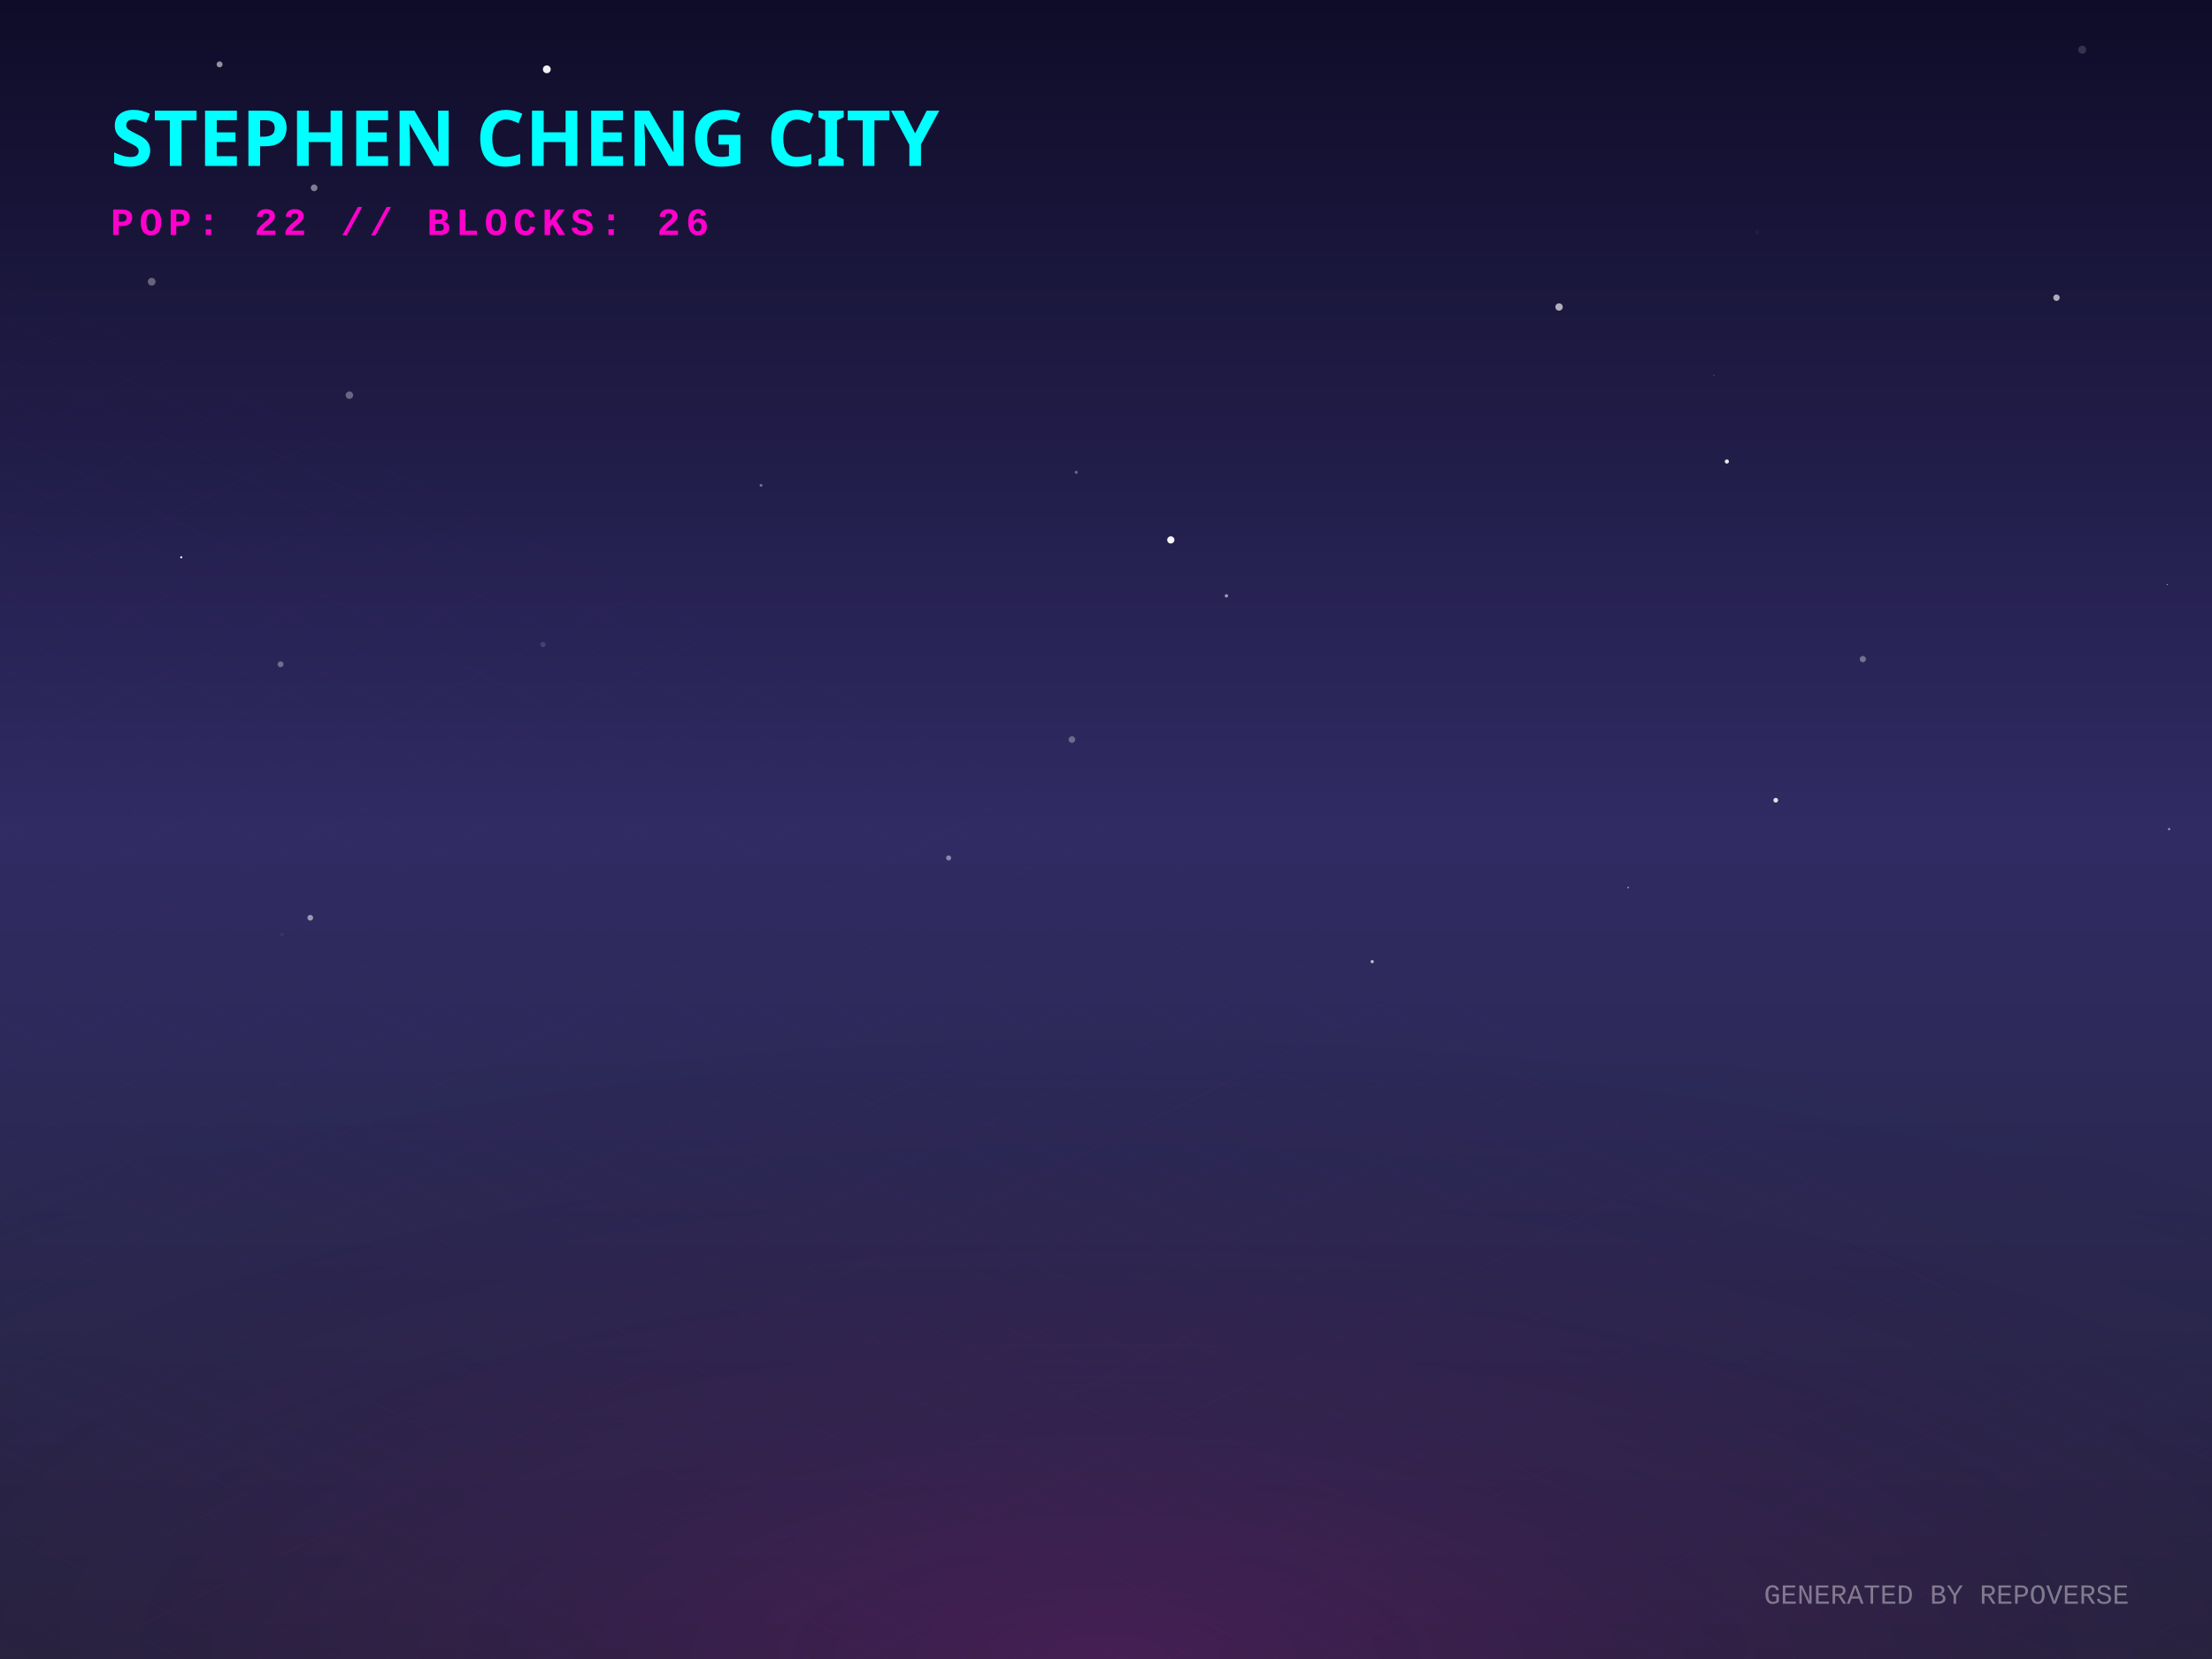
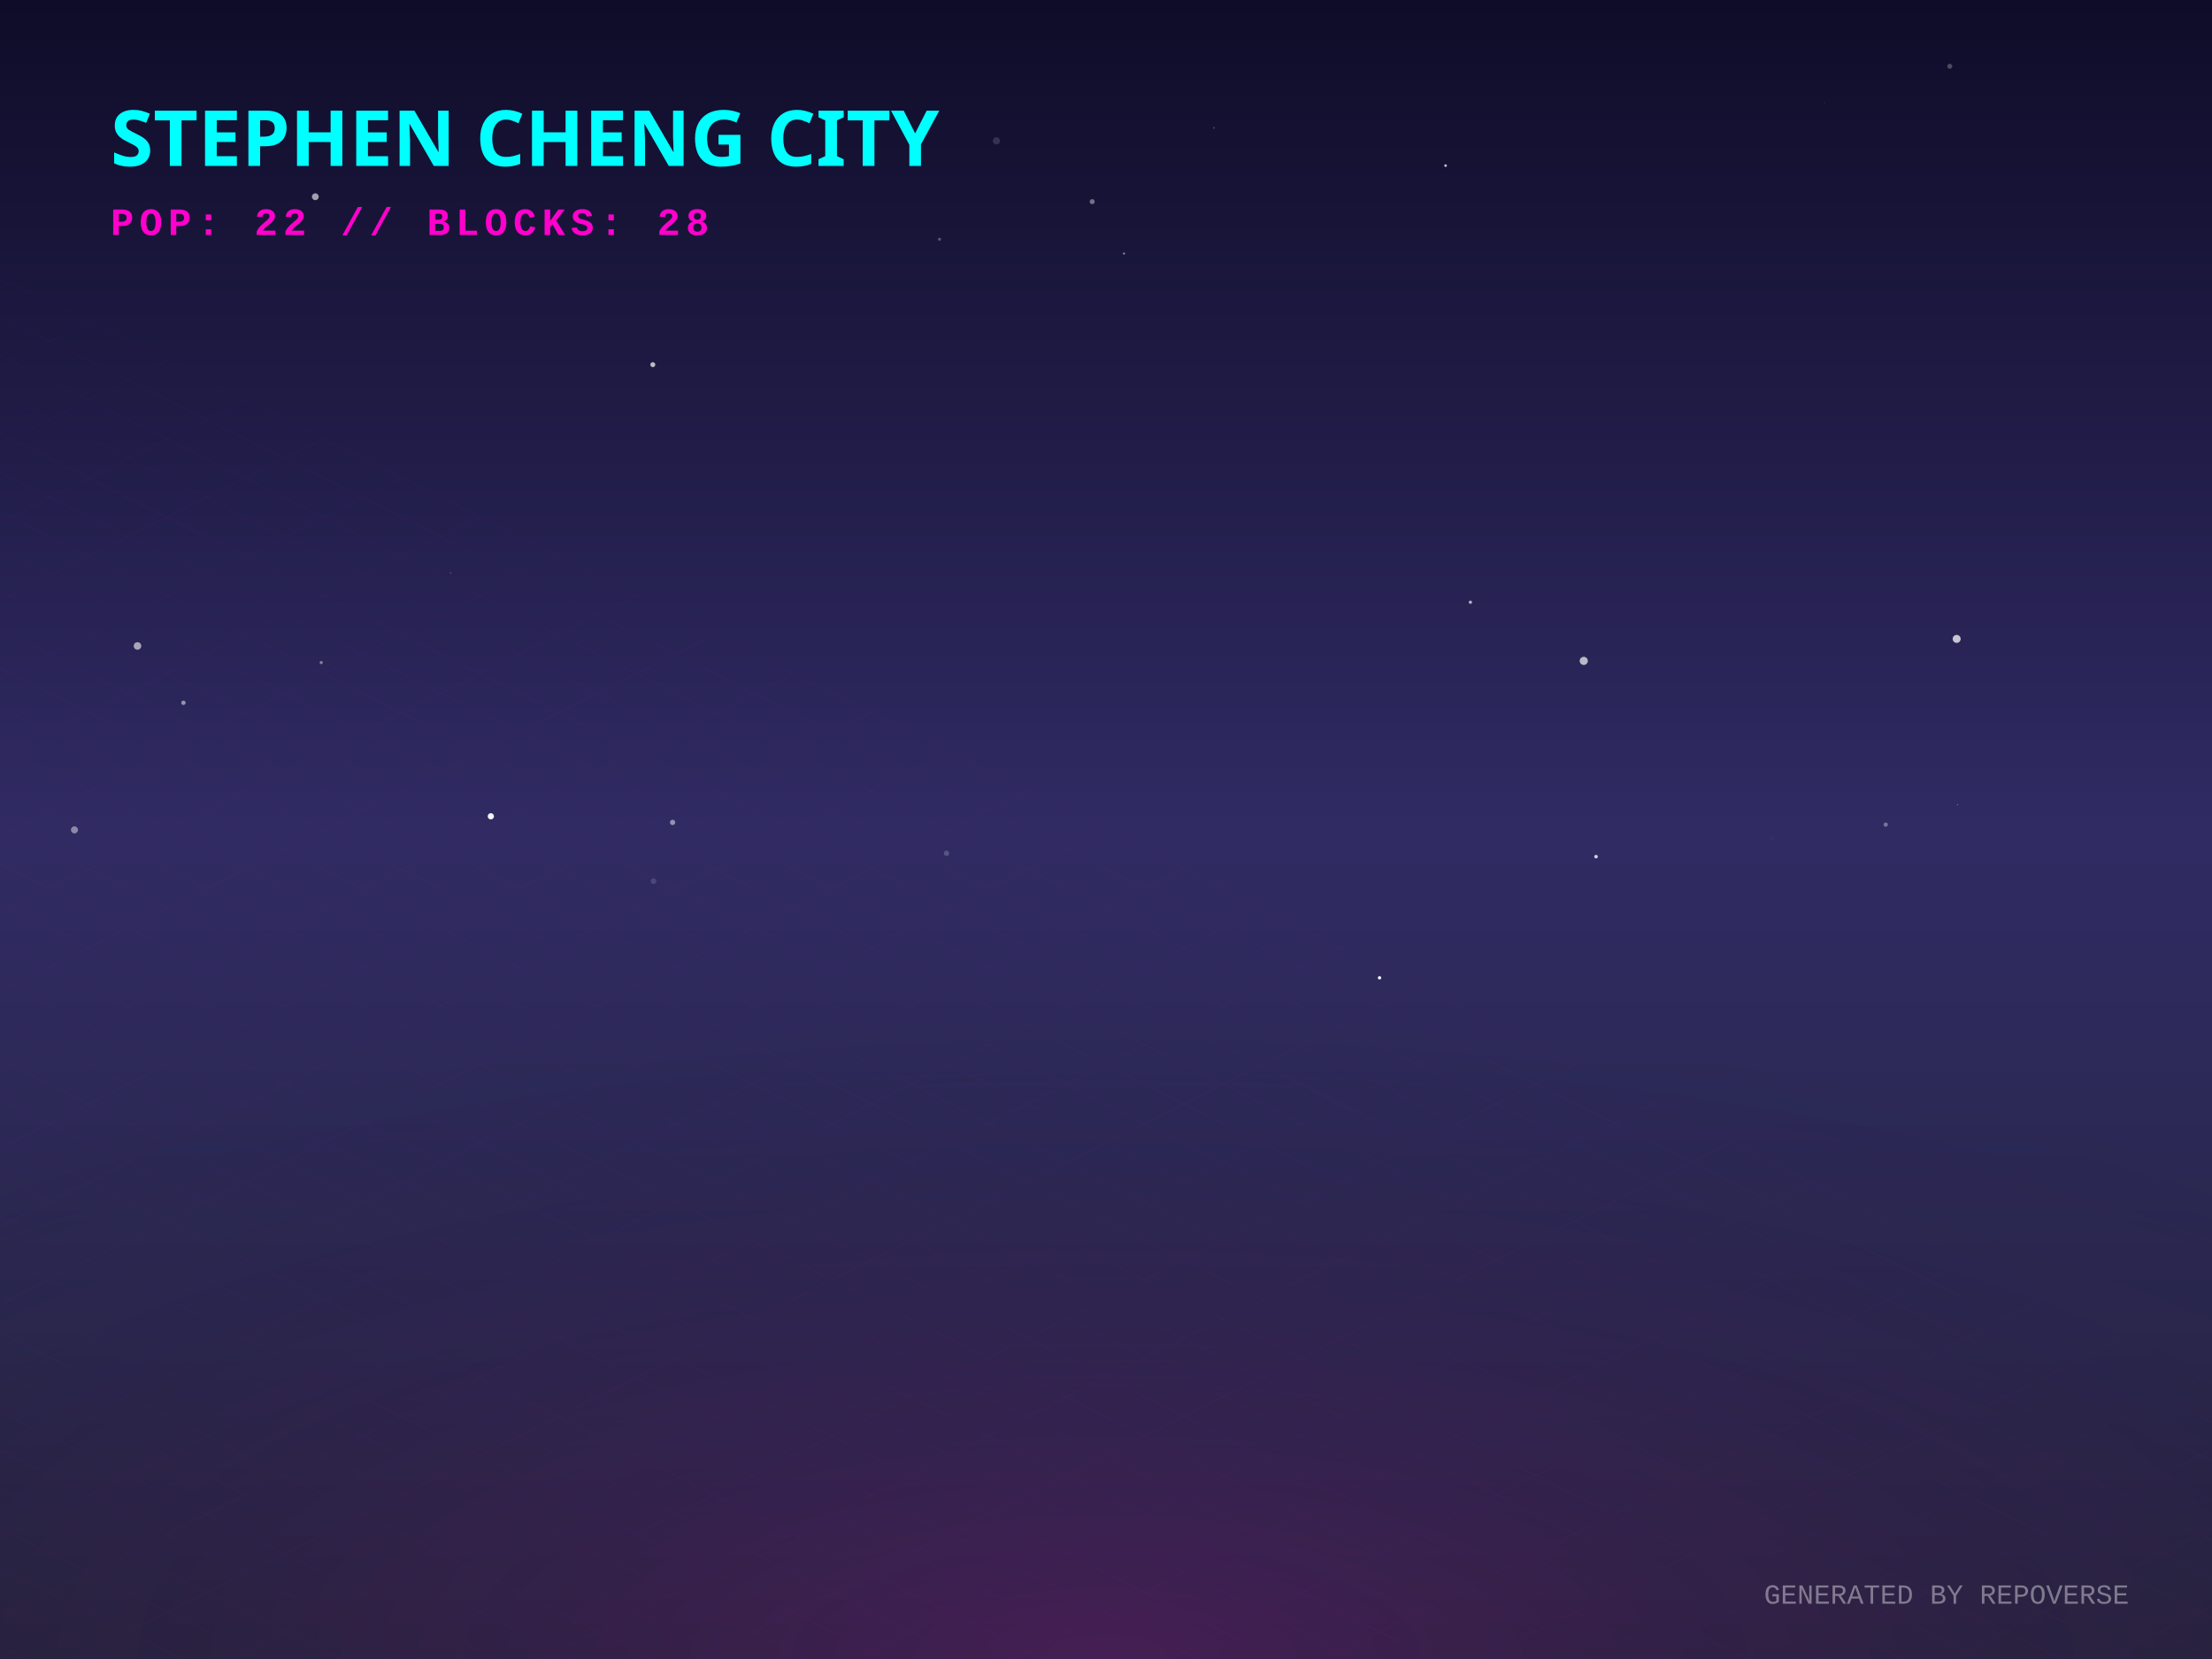
<svg xmlns="http://www.w3.org/2000/svg" width="800" height="600" viewBox="0 0 800 600">
  <defs>
    <linearGradient id="skyGradient" x1="0%" y1="0%" x2="0%" y2="100%">
      <stop offset="0%" stop-color="#0f0c29" />
      <stop offset="50%" stop-color="#302b63" />
      <stop offset="100%" stop-color="#24243e" />
    </linearGradient>
    <pattern id="gridPattern" width="40" height="20" patternUnits="userSpaceOnUse" patternTransform="rotate(0)">
      <path d="M 40 0 L 0 0 0 20" fill="none" stroke="magenta" stroke-width="0.5" opacity="0.2" />
    </pattern>
    <radialGradient id="floorGlow" cx="50%" cy="100%" r="80%">
      <stop offset="0%" stop-color="#ff00cc" stop-opacity="0.15" />
      <stop offset="100%" stop-color="transparent" />
    </radialGradient>
    <linearGradient id="gradLeft-happy" x1="0%" y1="0%" x2="100%" y2="100%">
      <stop offset="0%" stop-color="#FFD700" stop-opacity="0.8" />
      <stop offset="100%" stop-color="#050510" stop-opacity="0.9" />
    </linearGradient>
    <linearGradient id="gradRight-happy" x1="0%" y1="0%" x2="0%" y2="100%">
      <stop offset="0%" stop-color="#FFD700" stop-opacity="0.6" />
      <stop offset="100%" stop-color="#0b0b1a" stop-opacity="0.8" />
    </linearGradient>
    <linearGradient id="gradLeft-focused" x1="0%" y1="0%" x2="100%" y2="100%">
      <stop offset="0%" stop-color="#00FF94" stop-opacity="0.8" />
      <stop offset="100%" stop-color="#050510" stop-opacity="0.9" />
    </linearGradient>
    <linearGradient id="gradRight-focused" x1="0%" y1="0%" x2="0%" y2="100%">
      <stop offset="0%" stop-color="#00FF94" stop-opacity="0.6" />
      <stop offset="100%" stop-color="#0b0b1a" stop-opacity="0.8" />
    </linearGradient>
    <linearGradient id="gradLeft-calm" x1="0%" y1="0%" x2="100%" y2="100%">
      <stop offset="0%" stop-color="#00C2FF" stop-opacity="0.8" />
      <stop offset="100%" stop-color="#050510" stop-opacity="0.9" />
    </linearGradient>
    <linearGradient id="gradRight-calm" x1="0%" y1="0%" x2="0%" y2="100%">
      <stop offset="0%" stop-color="#00C2FF" stop-opacity="0.6" />
      <stop offset="100%" stop-color="#0b0b1a" stop-opacity="0.8" />
    </linearGradient>
    <linearGradient id="gradLeft-stressed" x1="0%" y1="0%" x2="100%" y2="100%">
      <stop offset="0%" stop-color="#FF2A6D" stop-opacity="0.8" />
      <stop offset="100%" stop-color="#050510" stop-opacity="0.9" />
    </linearGradient>
    <linearGradient id="gradRight-stressed" x1="0%" y1="0%" x2="0%" y2="100%">
      <stop offset="0%" stop-color="#FF2A6D" stop-opacity="0.6" />
      <stop offset="100%" stop-color="#0b0b1a" stop-opacity="0.8" />
    </linearGradient>
    <linearGradient id="gradLeft-energetic" x1="0%" y1="0%" x2="100%" y2="100%">
      <stop offset="0%" stop-color="#D300C5" stop-opacity="0.8" />
      <stop offset="100%" stop-color="#050510" stop-opacity="0.9" />
    </linearGradient>
    <linearGradient id="gradRight-energetic" x1="0%" y1="0%" x2="0%" y2="100%">
      <stop offset="0%" stop-color="#D300C5" stop-opacity="0.6" />
      <stop offset="100%" stop-color="#0b0b1a" stop-opacity="0.8" />
    </linearGradient>
  </defs>
  <rect width="100%" height="100%" fill="url(#skyGradient)" />
-   <circle cx="126.369" cy="142.92" r="1.35" fill="white" opacity="0.331" />
-   <circle cx="784.491" cy="299.848" r="0.434" fill="white" opacity="0.472" />
-   <circle cx="387.675" cy="267.47" r="1.198" fill="white" opacity="0.305" />
-   <circle cx="343.089" cy="310.282" r="0.915" fill="white" opacity="0.444" />
-   <circle cx="743.752" cy="107.658" r="1.165" fill="white" opacity="0.643" />
-   <circle cx="642.223" cy="289.414" r="0.855" fill="white" opacity="0.85" />
-   <circle cx="197.757" cy="25.069" r="1.415" fill="white" opacity="0.936" />
-   <circle cx="48.909" cy="292.406" r="0.847" fill="white" opacity="0.009" />
-   <circle cx="673.724" cy="238.377" r="1.129" fill="white" opacity="0.353" />
-   <circle cx="389.23" cy="170.811" r="0.554" fill="white" opacity="0.329" />
-   <circle cx="288.931" cy="135.286" r="0.02" fill="white" opacity="0.783" />
-   <circle cx="563.851" cy="111.029" r="1.333" fill="white" opacity="0.653" />
-   <circle cx="65.555" cy="201.548" r="0.396" fill="white" opacity="0.918" />
-   <circle cx="101.977" cy="337.992" r="0.636" fill="white" opacity="0.057" />
-   <circle cx="54.855" cy="101.888" r="1.404" fill="white" opacity="0.33" />
-   <circle cx="79.416" cy="23.275" r="1.074" fill="white" opacity="0.549" />
-   <circle cx="496.278" cy="347.792" r="0.578" fill="white" opacity="0.698" />
-   <circle cx="113.606" cy="67.934" r="1.213" fill="white" opacity="0.45" />
-   <circle cx="624.541" cy="166.907" r="0.75" fill="white" opacity="0.91" />
-   <circle cx="101.466" cy="240.245" r="1.071" fill="white" opacity="0.333" />
-   <circle cx="753.075" cy="17.983" r="1.448" fill="white" opacity="0.154" />
-   <circle cx="275.245" cy="175.533" r="0.511" fill="white" opacity="0.376" />
-   <circle cx="443.561" cy="215.489" r="0.597" fill="white" opacity="0.565" />
-   <circle cx="635.402" cy="83.982" r="0.756" fill="white" opacity="0.036" />
-   <circle cx="196.384" cy="233.093" r="0.931" fill="white" opacity="0.135" />
-   <circle cx="588.849" cy="320.979" r="0.283" fill="white" opacity="0.633" />
-   <circle cx="423.44" cy="195.269" r="1.305" fill="white" opacity="0.956" />
-   <circle cx="619.817" cy="135.712" r="0.131" fill="white" opacity="0.84" />
-   <circle cx="112.215" cy="331.92" r="1.034" fill="white" opacity="0.524" />
-   <circle cx="783.811" cy="211.436" r="0.187" fill="white" opacity="0.749" />
+   <circle cx="755.699" cy="206.515" r="0.039" fill="white" opacity="0.769" />
+   <circle cx="243.255" cy="297.441" r="0.956" fill="white" opacity="0.485" />
+   <circle cx="705.166" cy="23.976" r="0.897" fill="white" opacity="0.252" />
+   <circle cx="455.688" cy="148.211" r="0.03" fill="white" opacity="0.411" />
+   <circle cx="360.358" cy="50.945" r="1.3" fill="white" opacity="0.139" />
+   <circle cx="522.809" cy="59.895" r="0.478" fill="white" opacity="0.745" />
+   <circle cx="498.929" cy="353.638" r="0.609" fill="white" opacity="0.955" />
+   <circle cx="162.935" cy="207.278" r="0.16" fill="white" opacity="0.697" />
+   <circle cx="572.788" cy="239.02" r="1.475" fill="white" opacity="0.678" />
+   <circle cx="406.514" cy="91.694" r="0.383" fill="white" opacity="0.494" />
+   <circle cx="114.039" cy="71.15" r="1.236" fill="white" opacity="0.592" />
+   <circle cx="395.009" cy="72.929" r="0.906" fill="white" opacity="0.399" />
+   <circle cx="659.918" cy="37.134" r="0.2" fill="white" opacity="0.147" />
+   <circle cx="682" cy="298.229" r="0.771" fill="white" opacity="0.347" />
+   <circle cx="439.01" cy="46.25" r="0.319" fill="white" opacity="0.235" />
+   <circle cx="177.521" cy="295.225" r="1.133" fill="white" opacity="0.943" />
+   <circle cx="707.919" cy="291.06" r="0.14" fill="white" opacity="0.8" />
+   <circle cx="342.318" cy="308.599" r="0.972" fill="white" opacity="0.195" />
+   <circle cx="236.347" cy="318.679" r="1.024" fill="white" opacity="0.137" />
+   <circle cx="500.388" cy="178.419" r="0.338" fill="white" opacity="0.016" />
+   <circle cx="116.173" cy="239.628" r="0.574" fill="white" opacity="0.425" />
+   <circle cx="26.934" cy="300.137" r="1.277" fill="white" opacity="0.445" />
+   <circle cx="339.801" cy="86.53" r="0.545" fill="white" opacity="0.288" />
+   <circle cx="531.794" cy="217.802" r="0.593" fill="white" opacity="0.652" />
+   <circle cx="640.794" cy="303.169" r="0.767" fill="white" opacity="0.023" />
+   <circle cx="236.099" cy="131.882" r="0.898" fill="white" opacity="0.704" />
+   <circle cx="707.659" cy="231.067" r="1.447" fill="white" opacity="0.737" />
+   <circle cx="49.72" cy="233.619" r="1.368" fill="white" opacity="0.587" />
+   <circle cx="577.235" cy="309.813" r="0.653" fill="white" opacity="0.777" />
+   <circle cx="66.346" cy="254.174" r="0.798" fill="white" opacity="0.495" />
  <g transform="translate(0, 300) scale(1, 0.5)">
    <rect x="-800" y="0" width="2400" height="1200" fill="url(#gridPattern)" opacity="0.3" transform="rotate(45, 400, 0)" />
  </g>
  <rect x="0" y="300" width="800" height="300" fill="url(#floorGlow)" />
  <g transform="translate(40, 60)">
    <text fill="cyan" font-family="Verdana, sans-serif" font-size="28" font-weight="900" style="text-shadow: 0 0 10px cyan;">STEPHEN CHENG CITY</text>
-     <text y="25" fill="#ff00cc" font-family="Courier New, monospace" font-size="14" font-weight="bold" letter-spacing="2">POP: 22 // BLOCKS: 26</text>
+     <text y="25" fill="#ff00cc" font-family="Courier New, monospace" font-size="14" font-weight="bold" letter-spacing="2">POP: 22 // BLOCKS: 28</text>
  </g>
  <g transform="translate(0, 50)">
    <a href="https://github.com/zintaen/anatomy-community" target="_blank">
      <g class="building" opacity="0">
        <animate attributeName="opacity" values="0;1" dur="0.8s" begin="0s" fill="freeze" />
        <ellipse cx="400" cy="292.833" rx="22.5" ry="12" fill="black" opacity="0.4" blur="2" />
        <path d="M 385 87.833 l 0 205 l 15 7.5 l 0 -205 z" fill="url(#gradLeft-calm)" stroke="none" />
        <path d="M 415 87.833 l 0 205 l -15 7.5 l 0 -205 z" fill="url(#gradRight-calm)" stroke="none" />
        <path d="M 400 80.333 l 15 7.5 l -15 7.5 l -15 -7.5 z" fill="#D1F4FF" fill-opacity="0.9" stroke="none" />
        <path d="M 385 87.833 l 0 205 l 15 7.5 l 0 -205 z" fill="none" stroke="#00C2FF" stroke-width="0.5" opacity="0.5" />
        <path d="M 415 87.833 l 0 205 l -15 7.5 l 0 -205 z" fill="none" stroke="#00C2FF" stroke-width="0.5" opacity="0.5" />
        <path d="M 404 277.333 l 7 4" stroke="#D1F4FF" stroke-width="2" stroke-opacity="0.6" />
        <path d="M 404 267.333 l 7 4" stroke="#D1F4FF" stroke-width="2" stroke-opacity="0.6" />
+         <path d="M 389 269.333 l 7 -4" stroke="#D1F4FF" stroke-width="2" stroke-opacity="0.4" />
        <path d="M 404 257.333 l 7 4" stroke="#D1F4FF" stroke-width="2" stroke-opacity="0.6" />
        <path d="M 389 259.333 l 7 -4" stroke="#D1F4FF" stroke-width="2" stroke-opacity="0.4" />
-         <path d="M 404 247.333 l 7 4" stroke="#D1F4FF" stroke-width="2" stroke-opacity="0.6" />
        <path d="M 389 249.333 l 7 -4" stroke="#D1F4FF" stroke-width="2" stroke-opacity="0.4" />
        <path d="M 389 239.333 l 7 -4" stroke="#D1F4FF" stroke-width="2" stroke-opacity="0.4" />
        <path d="M 404 227.333 l 7 4" stroke="#D1F4FF" stroke-width="2" stroke-opacity="0.6" />
        <path d="M 389 229.333 l 7 -4" stroke="#D1F4FF" stroke-width="2" stroke-opacity="0.4" />
        <path d="M 404 217.333 l 7 4" stroke="#D1F4FF" stroke-width="2" stroke-opacity="0.6" />
-         <path d="M 389 219.333 l 7 -4" stroke="#D1F4FF" stroke-width="2" stroke-opacity="0.4" />
        <path d="M 404 207.333 l 7 4" stroke="#D1F4FF" stroke-width="2" stroke-opacity="0.6" />
        <path d="M 389 209.333 l 7 -4" stroke="#D1F4FF" stroke-width="2" stroke-opacity="0.4" />
        <path d="M 404 197.333 l 7 4" stroke="#D1F4FF" stroke-width="2" stroke-opacity="0.6" />
        <path d="M 389 199.333 l 7 -4" stroke="#D1F4FF" stroke-width="2" stroke-opacity="0.4" />
        <path d="M 404 187.333 l 7 4" stroke="#D1F4FF" stroke-width="2" stroke-opacity="0.6" />
        <path d="M 389 189.333 l 7 -4" stroke="#D1F4FF" stroke-width="2" stroke-opacity="0.4" />
-         <path d="M 404 177.333 l 7 4" stroke="#D1F4FF" stroke-width="2" stroke-opacity="0.6" />
-         <path d="M 404 167.333 l 7 4" stroke="#D1F4FF" stroke-width="2" stroke-opacity="0.6" />
        <path d="M 389 169.333 l 7 -4" stroke="#D1F4FF" stroke-width="2" stroke-opacity="0.4" />
-         <path d="M 404 157.333 l 7 4" stroke="#D1F4FF" stroke-width="2" stroke-opacity="0.6" />
        <path d="M 389 159.333 l 7 -4" stroke="#D1F4FF" stroke-width="2" stroke-opacity="0.4" />
-         <path d="M 404 147.333 l 7 4" stroke="#D1F4FF" stroke-width="2" stroke-opacity="0.6" />
-         <path d="M 389 149.333 l 7 -4" stroke="#D1F4FF" stroke-width="2" stroke-opacity="0.4" />
-         <path d="M 404 137.333 l 7 4" stroke="#D1F4FF" stroke-width="2" stroke-opacity="0.6" />
        <path d="M 389 139.333 l 7 -4" stroke="#D1F4FF" stroke-width="2" stroke-opacity="0.4" />
+         <path d="M 389 129.333 l 7 -4" stroke="#D1F4FF" stroke-width="2" stroke-opacity="0.4" />
+         <path d="M 404 117.333 l 7 4" stroke="#D1F4FF" stroke-width="2" stroke-opacity="0.6" />
        <path d="M 389 119.333 l 7 -4" stroke="#D1F4FF" stroke-width="2" stroke-opacity="0.4" />
        <path d="M 404 107.333 l 7 4" stroke="#D1F4FF" stroke-width="2" stroke-opacity="0.6" />
        <path d="M 389 109.333 l 7 -4" stroke="#D1F4FF" stroke-width="2" stroke-opacity="0.4" />
        <path d="M 404 97.333 l 7 4" stroke="#D1F4FF" stroke-width="2" stroke-opacity="0.6" />
        <path d="M 389 99.333 l 7 -4" stroke="#D1F4FF" stroke-width="2" stroke-opacity="0.4" />
      </g>
    </a>
    <a href="https://github.com/zintaen/graphql-introduction" target="_blank">
      <g class="building" opacity="0">
        <animate attributeName="opacity" values="0;1" dur="0.8s" begin="0.05s" fill="freeze" />
        <ellipse cx="424" cy="304.833" rx="22.5" ry="12" fill="black" opacity="0.4" blur="2" />
        <path d="M 409 120.753 l 0 184.08 l 15 7.5 l 0 -184.08 z" fill="url(#gradLeft-energetic)" stroke="none" />
        <path d="M 439 120.753 l 0 184.08 l -15 7.5 l 0 -184.08 z" fill="url(#gradRight-energetic)" stroke="none" />
        <path d="M 424 113.253 l 15 7.5 l -15 7.5 l -15 -7.5 z" fill="#FAD7FA" fill-opacity="0.9" stroke="none" />
        <path d="M 409 120.753 l 0 184.08 l 15 7.5 l 0 -184.08 z" fill="none" stroke="#D300C5" stroke-width="0.5" opacity="0.5" />
        <path d="M 439 120.753 l 0 184.08 l -15 7.5 l 0 -184.08 z" fill="none" stroke="#D300C5" stroke-width="0.5" opacity="0.5" />
-         <path d="M 428 279.333 l 7 4" stroke="#FAD7FA" stroke-width="2" stroke-opacity="0.6" />
-         <path d="M 428 269.333 l 7 4" stroke="#FAD7FA" stroke-width="2" stroke-opacity="0.6" />
+         <path d="M 428 289.333 l 7 4" stroke="#FAD7FA" stroke-width="2" stroke-opacity="0.6" />
+         <path d="M 413 281.333 l 7 -4" stroke="#FAD7FA" stroke-width="2" stroke-opacity="0.4" />
        <path d="M 413 271.333 l 7 -4" stroke="#FAD7FA" stroke-width="2" stroke-opacity="0.4" />
-         <path d="M 428 259.333 l 7 4" stroke="#FAD7FA" stroke-width="2" stroke-opacity="0.6" />
        <path d="M 413 261.333 l 7 -4" stroke="#FAD7FA" stroke-width="2" stroke-opacity="0.4" />
        <path d="M 428 249.333 l 7 4" stroke="#FAD7FA" stroke-width="2" stroke-opacity="0.6" />
        <path d="M 428 239.333 l 7 4" stroke="#FAD7FA" stroke-width="2" stroke-opacity="0.6" />
        <path d="M 413 241.333 l 7 -4" stroke="#FAD7FA" stroke-width="2" stroke-opacity="0.4" />
        <path d="M 428 229.333 l 7 4" stroke="#FAD7FA" stroke-width="2" stroke-opacity="0.6" />
-         <path d="M 413 231.333 l 7 -4" stroke="#FAD7FA" stroke-width="2" stroke-opacity="0.4" />
        <path d="M 428 219.333 l 7 4" stroke="#FAD7FA" stroke-width="2" stroke-opacity="0.6" />
        <path d="M 413 221.333 l 7 -4" stroke="#FAD7FA" stroke-width="2" stroke-opacity="0.4" />
-         <path d="M 428 209.333 l 7 4" stroke="#FAD7FA" stroke-width="2" stroke-opacity="0.6" />
        <path d="M 413 211.333 l 7 -4" stroke="#FAD7FA" stroke-width="2" stroke-opacity="0.4" />
+         <path d="M 428 199.333 l 7 4" stroke="#FAD7FA" stroke-width="2" stroke-opacity="0.6" />
        <path d="M 413 201.333 l 7 -4" stroke="#FAD7FA" stroke-width="2" stroke-opacity="0.4" />
        <path d="M 428 189.333 l 7 4" stroke="#FAD7FA" stroke-width="2" stroke-opacity="0.6" />
        <path d="M 413 181.333 l 7 -4" stroke="#FAD7FA" stroke-width="2" stroke-opacity="0.4" />
        <path d="M 428 169.333 l 7 4" stroke="#FAD7FA" stroke-width="2" stroke-opacity="0.6" />
        <path d="M 413 171.333 l 7 -4" stroke="#FAD7FA" stroke-width="2" stroke-opacity="0.4" />
+         <path d="M 428 159.333 l 7 4" stroke="#FAD7FA" stroke-width="2" stroke-opacity="0.6" />
        <path d="M 428 149.333 l 7 4" stroke="#FAD7FA" stroke-width="2" stroke-opacity="0.6" />
        <path d="M 413 151.333 l 7 -4" stroke="#FAD7FA" stroke-width="2" stroke-opacity="0.4" />
        <path d="M 428 139.333 l 7 4" stroke="#FAD7FA" stroke-width="2" stroke-opacity="0.6" />
        <path d="M 413 141.333 l 7 -4" stroke="#FAD7FA" stroke-width="2" stroke-opacity="0.4" />
        <path d="M 428 129.333 l 7 4" stroke="#FAD7FA" stroke-width="2" stroke-opacity="0.6" />
        <path d="M 413 131.333 l 7 -4" stroke="#FAD7FA" stroke-width="2" stroke-opacity="0.4" />
      </g>
    </a>
-     <a href="https://github.com/zintaen/anatomy" target="_blank">
+     <a href="https://github.com/zintaen/repo-verse" target="_blank">
      <g class="building" opacity="0">
        <animate attributeName="opacity" values="0;1" dur="0.8s" begin="0.1s" fill="freeze" />
        <ellipse cx="376" cy="304.833" rx="22.5" ry="12" fill="black" opacity="0.4" blur="2" />
-         <path d="M 361 266.733 l 0 38.1 l 15 7.5 l 0 -38.1 z" fill="url(#gradLeft-energetic)" stroke="none" />
-         <path d="M 391 266.733 l 0 38.1 l -15 7.5 l 0 -38.1 z" fill="url(#gradRight-energetic)" stroke="none" />
-         <path d="M 376 259.233 l 15 7.5 l -15 7.5 l -15 -7.5 z" fill="#FAD7FA" fill-opacity="0.9" stroke="none" />
-         <path d="M 361 266.733 l 0 38.1 l 15 7.5 l 0 -38.1 z" fill="none" stroke="#D300C5" stroke-width="0.5" opacity="0.5" />
-         <path d="M 391 266.733 l 0 38.1 l -15 7.5 l 0 -38.1 z" fill="none" stroke="#D300C5" stroke-width="0.5" opacity="0.5" />
-       </g>
-     </a>
-     <a href="https://github.com/zintaen/repo-verse" target="_blank">
+         <path d="M 361 283.693 l 0 21.14 l 15 7.5 l 0 -21.14 z" fill="url(#gradLeft-focused)" stroke="none" />
+         <path d="M 391 283.693 l 0 21.14 l -15 7.5 l 0 -21.14 z" fill="url(#gradRight-focused)" stroke="none" />
+         <path d="M 376 276.193 l 15 7.5 l -15 7.5 l -15 -7.5 z" fill="#E0FFF1" fill-opacity="0.9" stroke="none" />
+         <path d="M 361 283.693 l 0 21.14 l 15 7.5 l 0 -21.14 z" fill="none" stroke="#00FF94" stroke-width="0.5" opacity="0.5" />
+         <path d="M 391 283.693 l 0 21.14 l -15 7.5 l 0 -21.14 z" fill="none" stroke="#00FF94" stroke-width="0.5" opacity="0.5" />
+       </g>
+     </a>
+     <a href="https://github.com/zintaen/umlimator" target="_blank">
      <g class="building" opacity="0">
        <animate attributeName="opacity" values="0;1" dur="0.8s" begin="0.15s" fill="freeze" />
        <ellipse cx="448" cy="316.833" rx="22.5" ry="12" fill="black" opacity="0.4" blur="2" />
-         <path d="M 433 296.013 l 0 20.82 l 15 7.5 l 0 -20.82 z" fill="url(#gradLeft-focused)" stroke="none" />
-         <path d="M 463 296.013 l 0 20.82 l -15 7.5 l 0 -20.82 z" fill="url(#gradRight-focused)" stroke="none" />
-         <path d="M 448 288.513 l 15 7.5 l -15 7.5 l -15 -7.5 z" fill="#E0FFF1" fill-opacity="0.9" stroke="none" />
-         <path d="M 433 296.013 l 0 20.82 l 15 7.5 l 0 -20.82 z" fill="none" stroke="#00FF94" stroke-width="0.5" opacity="0.5" />
-         <path d="M 463 296.013 l 0 20.82 l -15 7.5 l 0 -20.82 z" fill="none" stroke="#00FF94" stroke-width="0.5" opacity="0.5" />
-       </g>
-     </a>
-     <a href="https://github.com/zintaen/zintaen" target="_blank">
+         <path d="M 433 296.833 l 0 20 l 15 7.5 l 0 -20 z" fill="url(#gradLeft-energetic)" stroke="none" />
+         <path d="M 463 296.833 l 0 20 l -15 7.5 l 0 -20 z" fill="url(#gradRight-energetic)" stroke="none" />
+         <path d="M 448 289.333 l 15 7.5 l -15 7.5 l -15 -7.5 z" fill="#FAD7FA" fill-opacity="0.9" stroke="none" />
+         <path d="M 433 296.833 l 0 20 l 15 7.5 l 0 -20 z" fill="none" stroke="#D300C5" stroke-width="0.5" opacity="0.5" />
+         <path d="M 463 296.833 l 0 20 l -15 7.5 l 0 -20 z" fill="none" stroke="#D300C5" stroke-width="0.5" opacity="0.5" />
+       </g>
+     </a>
+     <a href="https://github.com/zintaen/caro-arena" target="_blank">
      <g class="building" opacity="0">
        <animate attributeName="opacity" values="0;1" dur="0.8s" begin="0.2s" fill="freeze" />
        <ellipse cx="400" cy="316.833" rx="22.5" ry="12" fill="black" opacity="0.4" blur="2" />
-         <path d="M 385 181.253 l 0 135.58 l 15 7.5 l 0 -135.58 z" fill="url(#gradLeft-stressed)" stroke="none" />
-         <path d="M 415 181.253 l 0 135.58 l -15 7.5 l 0 -135.58 z" fill="url(#gradRight-stressed)" stroke="none" />
-         <path d="M 400 173.753 l 15 7.5 l -15 7.5 l -15 -7.5 z" fill="#FFD1E0" fill-opacity="0.9" stroke="none" />
-         <path d="M 385 181.253 l 0 135.58 l 15 7.5 l 0 -135.58 z" fill="none" stroke="#FF2A6D" stroke-width="0.5" opacity="0.5" />
-         <path d="M 415 181.253 l 0 135.58 l -15 7.5 l 0 -135.58 z" fill="none" stroke="#FF2A6D" stroke-width="0.5" opacity="0.5" />
-         <path d="M 404 291.333 l 7 4" stroke="#FFD1E0" stroke-width="2" stroke-opacity="0.6" />
-         <path d="M 389 293.333 l 7 -4" stroke="#FFD1E0" stroke-width="2" stroke-opacity="0.4" />
-         <path d="M 404 281.333 l 7 4" stroke="#FFD1E0" stroke-width="2" stroke-opacity="0.6" />
-         <path d="M 389 283.333 l 7 -4" stroke="#FFD1E0" stroke-width="2" stroke-opacity="0.4" />
-         <path d="M 389 273.333 l 7 -4" stroke="#FFD1E0" stroke-width="2" stroke-opacity="0.4" />
-         <path d="M 404 261.333 l 7 4" stroke="#FFD1E0" stroke-width="2" stroke-opacity="0.6" />
-         <path d="M 389 253.333 l 7 -4" stroke="#FFD1E0" stroke-width="2" stroke-opacity="0.4" />
-         <path d="M 404 241.333 l 7 4" stroke="#FFD1E0" stroke-width="2" stroke-opacity="0.6" />
-         <path d="M 389 243.333 l 7 -4" stroke="#FFD1E0" stroke-width="2" stroke-opacity="0.4" />
-         <path d="M 404 231.333 l 7 4" stroke="#FFD1E0" stroke-width="2" stroke-opacity="0.6" />
-         <path d="M 389 233.333 l 7 -4" stroke="#FFD1E0" stroke-width="2" stroke-opacity="0.4" />
-         <path d="M 404 221.333 l 7 4" stroke="#FFD1E0" stroke-width="2" stroke-opacity="0.6" />
-         <path d="M 389 213.333 l 7 -4" stroke="#FFD1E0" stroke-width="2" stroke-opacity="0.4" />
-         <path d="M 389 203.333 l 7 -4" stroke="#FFD1E0" stroke-width="2" stroke-opacity="0.4" />
-         <path d="M 404 191.333 l 7 4" stroke="#FFD1E0" stroke-width="2" stroke-opacity="0.6" />
-         <path d="M 389 193.333 l 7 -4" stroke="#FFD1E0" stroke-width="2" stroke-opacity="0.4" />
-       </g>
-     </a>
-     <a href="https://github.com/zintaen/kristen-calendar" target="_blank">
+         <path d="M 385 296.833 l 0 20 l 15 7.5 l 0 -20 z" fill="url(#gradLeft-calm)" stroke="none" />
+         <path d="M 415 296.833 l 0 20 l -15 7.5 l 0 -20 z" fill="url(#gradRight-calm)" stroke="none" />
+         <path d="M 400 289.333 l 15 7.5 l -15 7.5 l -15 -7.5 z" fill="#D1F4FF" fill-opacity="0.9" stroke="none" />
+         <path d="M 385 296.833 l 0 20 l 15 7.5 l 0 -20 z" fill="none" stroke="#00C2FF" stroke-width="0.5" opacity="0.5" />
+         <path d="M 415 296.833 l 0 20 l -15 7.5 l 0 -20 z" fill="none" stroke="#00C2FF" stroke-width="0.5" opacity="0.5" />
+       </g>
+     </a>
+     <a href="https://github.com/zintaen/my-cv" target="_blank">
      <g class="building" opacity="0">
        <animate attributeName="opacity" values="0;1" dur="0.8s" begin="0.25s" fill="freeze" />
        <ellipse cx="352" cy="316.833" rx="22.5" ry="12" fill="black" opacity="0.4" blur="2" />
-         <path d="M 337 250.073 l 0 66.76 l 15 7.5 l 0 -66.76 z" fill="url(#gradLeft-energetic)" stroke="none" />
-         <path d="M 367 250.073 l 0 66.76 l -15 7.5 l 0 -66.76 z" fill="url(#gradRight-energetic)" stroke="none" />
-         <path d="M 352 242.573 l 15 7.5 l -15 7.5 l -15 -7.5 z" fill="#FAD7FA" fill-opacity="0.9" stroke="none" />
-         <path d="M 337 250.073 l 0 66.76 l 15 7.5 l 0 -66.76 z" fill="none" stroke="#D300C5" stroke-width="0.5" opacity="0.5" />
-         <path d="M 367 250.073 l 0 66.76 l -15 7.5 l 0 -66.76 z" fill="none" stroke="#D300C5" stroke-width="0.5" opacity="0.5" />
-         <path d="M 356 301.333 l 7 4" stroke="#FAD7FA" stroke-width="2" stroke-opacity="0.6" />
-         <path d="M 341 293.333 l 7 -4" stroke="#FAD7FA" stroke-width="2" stroke-opacity="0.4" />
-         <path d="M 356 281.333 l 7 4" stroke="#FAD7FA" stroke-width="2" stroke-opacity="0.6" />
-         <path d="M 341 283.333 l 7 -4" stroke="#FAD7FA" stroke-width="2" stroke-opacity="0.4" />
-         <path d="M 356 271.333 l 7 4" stroke="#FAD7FA" stroke-width="2" stroke-opacity="0.6" />
-         <path d="M 356 261.333 l 7 4" stroke="#FAD7FA" stroke-width="2" stroke-opacity="0.6" />
-       </g>
-     </a>
-     <a href="https://github.com/zintaen/caro-arena" target="_blank">
+         <path d="M 337 170.513 l 0 146.32 l 15 7.5 l 0 -146.32 z" fill="url(#gradLeft-stressed)" stroke="none" />
+         <path d="M 367 170.513 l 0 146.32 l -15 7.5 l 0 -146.32 z" fill="url(#gradRight-stressed)" stroke="none" />
+         <path d="M 352 163.013 l 15 7.5 l -15 7.5 l -15 -7.5 z" fill="#FFD1E0" fill-opacity="0.9" stroke="none" />
+         <path d="M 337 170.513 l 0 146.32 l 15 7.5 l 0 -146.32 z" fill="none" stroke="#FF2A6D" stroke-width="0.5" opacity="0.5" />
+         <path d="M 367 170.513 l 0 146.32 l -15 7.5 l 0 -146.32 z" fill="none" stroke="#FF2A6D" stroke-width="0.5" opacity="0.5" />
+         <path d="M 356 301.333 l 7 4" stroke="#FFD1E0" stroke-width="2" stroke-opacity="0.6" />
+         <path d="M 341 303.333 l 7 -4" stroke="#FFD1E0" stroke-width="2" stroke-opacity="0.4" />
+         <path d="M 356 291.333 l 7 4" stroke="#FFD1E0" stroke-width="2" stroke-opacity="0.6" />
+         <path d="M 341 293.333 l 7 -4" stroke="#FFD1E0" stroke-width="2" stroke-opacity="0.4" />
+         <path d="M 356 281.333 l 7 4" stroke="#FFD1E0" stroke-width="2" stroke-opacity="0.6" />
+         <path d="M 356 271.333 l 7 4" stroke="#FFD1E0" stroke-width="2" stroke-opacity="0.6" />
+         <path d="M 341 273.333 l 7 -4" stroke="#FFD1E0" stroke-width="2" stroke-opacity="0.4" />
+         <path d="M 356 261.333 l 7 4" stroke="#FFD1E0" stroke-width="2" stroke-opacity="0.6" />
+         <path d="M 341 263.333 l 7 -4" stroke="#FFD1E0" stroke-width="2" stroke-opacity="0.4" />
+         <path d="M 356 251.333 l 7 4" stroke="#FFD1E0" stroke-width="2" stroke-opacity="0.6" />
+         <path d="M 341 253.333 l 7 -4" stroke="#FFD1E0" stroke-width="2" stroke-opacity="0.4" />
+         <path d="M 341 243.333 l 7 -4" stroke="#FFD1E0" stroke-width="2" stroke-opacity="0.4" />
+         <path d="M 356 231.333 l 7 4" stroke="#FFD1E0" stroke-width="2" stroke-opacity="0.6" />
+         <path d="M 341 223.333 l 7 -4" stroke="#FFD1E0" stroke-width="2" stroke-opacity="0.4" />
+         <path d="M 356 211.333 l 7 4" stroke="#FFD1E0" stroke-width="2" stroke-opacity="0.6" />
+         <path d="M 341 213.333 l 7 -4" stroke="#FFD1E0" stroke-width="2" stroke-opacity="0.4" />
+         <path d="M 356 201.333 l 7 4" stroke="#FFD1E0" stroke-width="2" stroke-opacity="0.6" />
+         <path d="M 356 191.333 l 7 4" stroke="#FFD1E0" stroke-width="2" stroke-opacity="0.6" />
+         <path d="M 356 181.333 l 7 4" stroke="#FFD1E0" stroke-width="2" stroke-opacity="0.6" />
+       </g>
+     </a>
+     <a href="https://github.com/zintaen/super-board" target="_blank">
      <g class="building" opacity="0">
        <animate attributeName="opacity" values="0;1" dur="0.8s" begin="0.3s" fill="freeze" />
        <ellipse cx="472" cy="328.833" rx="22.5" ry="12" fill="black" opacity="0.4" blur="2" />
-         <path d="M 457 308.833 l 0 20 l 15 7.5 l 0 -20 z" fill="url(#gradLeft-calm)" stroke="none" />
-         <path d="M 487 308.833 l 0 20 l -15 7.5 l 0 -20 z" fill="url(#gradRight-calm)" stroke="none" />
-         <path d="M 472 301.333 l 15 7.5 l -15 7.5 l -15 -7.5 z" fill="#D1F4FF" fill-opacity="0.9" stroke="none" />
-         <path d="M 457 308.833 l 0 20 l 15 7.5 l 0 -20 z" fill="none" stroke="#00C2FF" stroke-width="0.5" opacity="0.5" />
-         <path d="M 487 308.833 l 0 20 l -15 7.5 l 0 -20 z" fill="none" stroke="#00C2FF" stroke-width="0.5" opacity="0.5" />
-       </g>
-     </a>
-     <a href="https://github.com/zintaen/my-cv" target="_blank">
+         <path d="M 457 190.533 l 0 138.3 l 15 7.5 l 0 -138.3 z" fill="url(#gradLeft-energetic)" stroke="none" />
+         <path d="M 487 190.533 l 0 138.3 l -15 7.5 l 0 -138.3 z" fill="url(#gradRight-energetic)" stroke="none" />
+         <path d="M 472 183.033 l 15 7.5 l -15 7.5 l -15 -7.5 z" fill="#FAD7FA" fill-opacity="0.9" stroke="none" />
+         <path d="M 457 190.533 l 0 138.3 l 15 7.5 l 0 -138.3 z" fill="none" stroke="#D300C5" stroke-width="0.5" opacity="0.5" />
+         <path d="M 487 190.533 l 0 138.3 l -15 7.5 l 0 -138.3 z" fill="none" stroke="#D300C5" stroke-width="0.5" opacity="0.5" />
+         <path d="M 476 313.333 l 7 4" stroke="#FAD7FA" stroke-width="2" stroke-opacity="0.6" />
+         <path d="M 476 303.333 l 7 4" stroke="#FAD7FA" stroke-width="2" stroke-opacity="0.6" />
+         <path d="M 476 293.333 l 7 4" stroke="#FAD7FA" stroke-width="2" stroke-opacity="0.6" />
+         <path d="M 461 295.333 l 7 -4" stroke="#FAD7FA" stroke-width="2" stroke-opacity="0.4" />
+         <path d="M 461 285.333 l 7 -4" stroke="#FAD7FA" stroke-width="2" stroke-opacity="0.4" />
+         <path d="M 476 263.333 l 7 4" stroke="#FAD7FA" stroke-width="2" stroke-opacity="0.6" />
+         <path d="M 461 265.333 l 7 -4" stroke="#FAD7FA" stroke-width="2" stroke-opacity="0.4" />
+         <path d="M 476 253.333 l 7 4" stroke="#FAD7FA" stroke-width="2" stroke-opacity="0.6" />
+         <path d="M 476 233.333 l 7 4" stroke="#FAD7FA" stroke-width="2" stroke-opacity="0.6" />
+         <path d="M 476 223.333 l 7 4" stroke="#FAD7FA" stroke-width="2" stroke-opacity="0.6" />
+         <path d="M 461 225.333 l 7 -4" stroke="#FAD7FA" stroke-width="2" stroke-opacity="0.4" />
+         <path d="M 476 213.333 l 7 4" stroke="#FAD7FA" stroke-width="2" stroke-opacity="0.6" />
+         <path d="M 461 215.333 l 7 -4" stroke="#FAD7FA" stroke-width="2" stroke-opacity="0.4" />
+       </g>
+     </a>
+     <a href="https://github.com/zintaen/anatomy" target="_blank">
      <g class="building" opacity="0">
        <animate attributeName="opacity" values="0;1" dur="0.8s" begin="0.35s" fill="freeze" />
        <ellipse cx="424" cy="328.833" rx="22.5" ry="12" fill="black" opacity="0.4" blur="2" />
-         <path d="M 409 182.513 l 0 146.32 l 15 7.5 l 0 -146.32 z" fill="url(#gradLeft-stressed)" stroke="none" />
-         <path d="M 439 182.513 l 0 146.32 l -15 7.5 l 0 -146.32 z" fill="url(#gradRight-stressed)" stroke="none" />
-         <path d="M 424 175.013 l 15 7.5 l -15 7.5 l -15 -7.5 z" fill="#FFD1E0" fill-opacity="0.9" stroke="none" />
-         <path d="M 409 182.513 l 0 146.32 l 15 7.5 l 0 -146.32 z" fill="none" stroke="#FF2A6D" stroke-width="0.5" opacity="0.5" />
-         <path d="M 439 182.513 l 0 146.32 l -15 7.5 l 0 -146.32 z" fill="none" stroke="#FF2A6D" stroke-width="0.5" opacity="0.5" />
-         <path d="M 428 313.333 l 7 4" stroke="#FFD1E0" stroke-width="2" stroke-opacity="0.6" />
-         <path d="M 413 305.333 l 7 -4" stroke="#FFD1E0" stroke-width="2" stroke-opacity="0.4" />
-         <path d="M 428 293.333 l 7 4" stroke="#FFD1E0" stroke-width="2" stroke-opacity="0.6" />
-         <path d="M 413 295.333 l 7 -4" stroke="#FFD1E0" stroke-width="2" stroke-opacity="0.4" />
-         <path d="M 428 283.333 l 7 4" stroke="#FFD1E0" stroke-width="2" stroke-opacity="0.6" />
-         <path d="M 413 285.333 l 7 -4" stroke="#FFD1E0" stroke-width="2" stroke-opacity="0.4" />
-         <path d="M 428 273.333 l 7 4" stroke="#FFD1E0" stroke-width="2" stroke-opacity="0.6" />
-         <path d="M 428 253.333 l 7 4" stroke="#FFD1E0" stroke-width="2" stroke-opacity="0.6" />
-         <path d="M 428 243.333 l 7 4" stroke="#FFD1E0" stroke-width="2" stroke-opacity="0.6" />
-         <path d="M 413 245.333 l 7 -4" stroke="#FFD1E0" stroke-width="2" stroke-opacity="0.4" />
-         <path d="M 413 235.333 l 7 -4" stroke="#FFD1E0" stroke-width="2" stroke-opacity="0.4" />
-         <path d="M 428 223.333 l 7 4" stroke="#FFD1E0" stroke-width="2" stroke-opacity="0.6" />
-         <path d="M 413 215.333 l 7 -4" stroke="#FFD1E0" stroke-width="2" stroke-opacity="0.4" />
-         <path d="M 428 203.333 l 7 4" stroke="#FFD1E0" stroke-width="2" stroke-opacity="0.6" />
-         <path d="M 428 193.333 l 7 4" stroke="#FFD1E0" stroke-width="2" stroke-opacity="0.6" />
-         <path d="M 413 195.333 l 7 -4" stroke="#FFD1E0" stroke-width="2" stroke-opacity="0.4" />
-       </g>
-     </a>
-     <a href="https://github.com/zintaen/dom-defender" target="_blank">
+         <path d="M 409 290.733 l 0 38.1 l 15 7.5 l 0 -38.1 z" fill="url(#gradLeft-energetic)" stroke="none" />
+         <path d="M 439 290.733 l 0 38.1 l -15 7.5 l 0 -38.1 z" fill="url(#gradRight-energetic)" stroke="none" />
+         <path d="M 424 283.233 l 15 7.5 l -15 7.5 l -15 -7.5 z" fill="#FAD7FA" fill-opacity="0.9" stroke="none" />
+         <path d="M 409 290.733 l 0 38.1 l 15 7.5 l 0 -38.1 z" fill="none" stroke="#D300C5" stroke-width="0.5" opacity="0.5" />
+         <path d="M 439 290.733 l 0 38.1 l -15 7.5 l 0 -38.1 z" fill="none" stroke="#D300C5" stroke-width="0.5" opacity="0.5" />
+       </g>
+     </a>
+     <a href="https://github.com/zintaen/wife-cv" target="_blank">
      <g class="building" opacity="0">
        <animate attributeName="opacity" values="0;1" dur="0.8s" begin="0.4s" fill="freeze" />
        <ellipse cx="376" cy="328.833" rx="22.5" ry="12" fill="black" opacity="0.4" blur="2" />
-         <path d="M 361 308.833 l 0 20 l 15 7.5 l 0 -20 z" fill="url(#gradLeft-focused)" stroke="none" />
-         <path d="M 391 308.833 l 0 20 l -15 7.5 l 0 -20 z" fill="url(#gradRight-focused)" stroke="none" />
-         <path d="M 376 301.333 l 15 7.5 l -15 7.5 l -15 -7.5 z" fill="#E0FFF1" fill-opacity="0.9" stroke="none" />
-         <path d="M 361 308.833 l 0 20 l 15 7.5 l 0 -20 z" fill="none" stroke="#00FF94" stroke-width="0.5" opacity="0.5" />
-         <path d="M 391 308.833 l 0 20 l -15 7.5 l 0 -20 z" fill="none" stroke="#00FF94" stroke-width="0.5" opacity="0.5" />
-       </g>
-     </a>
-     <a href="https://github.com/zintaen/wife-cv" target="_blank">
+         <path d="M 361 128.833 l 0 200 l 15 7.5 l 0 -200 z" fill="url(#gradLeft-stressed)" stroke="none" />
+         <path d="M 391 128.833 l 0 200 l -15 7.5 l 0 -200 z" fill="url(#gradRight-stressed)" stroke="none" />
+         <path d="M 376 121.333 l 15 7.5 l -15 7.5 l -15 -7.5 z" fill="#FFD1E0" fill-opacity="0.9" stroke="none" />
+         <path d="M 361 128.833 l 0 200 l 15 7.5 l 0 -200 z" fill="none" stroke="#FF2A6D" stroke-width="0.5" opacity="0.5" />
+         <path d="M 391 128.833 l 0 200 l -15 7.5 l 0 -200 z" fill="none" stroke="#FF2A6D" stroke-width="0.5" opacity="0.5" />
+         <path d="M 380 313.333 l 7 4" stroke="#FFD1E0" stroke-width="2" stroke-opacity="0.6" />
+         <path d="M 365 315.333 l 7 -4" stroke="#FFD1E0" stroke-width="2" stroke-opacity="0.4" />
+         <path d="M 365 305.333 l 7 -4" stroke="#FFD1E0" stroke-width="2" stroke-opacity="0.4" />
+         <path d="M 380 293.333 l 7 4" stroke="#FFD1E0" stroke-width="2" stroke-opacity="0.6" />
+         <path d="M 380 283.333 l 7 4" stroke="#FFD1E0" stroke-width="2" stroke-opacity="0.6" />
+         <path d="M 380 273.333 l 7 4" stroke="#FFD1E0" stroke-width="2" stroke-opacity="0.6" />
+         <path d="M 365 275.333 l 7 -4" stroke="#FFD1E0" stroke-width="2" stroke-opacity="0.4" />
+         <path d="M 380 263.333 l 7 4" stroke="#FFD1E0" stroke-width="2" stroke-opacity="0.6" />
+         <path d="M 380 253.333 l 7 4" stroke="#FFD1E0" stroke-width="2" stroke-opacity="0.6" />
+         <path d="M 365 255.333 l 7 -4" stroke="#FFD1E0" stroke-width="2" stroke-opacity="0.4" />
+         <path d="M 380 233.333 l 7 4" stroke="#FFD1E0" stroke-width="2" stroke-opacity="0.6" />
+         <path d="M 365 235.333 l 7 -4" stroke="#FFD1E0" stroke-width="2" stroke-opacity="0.4" />
+         <path d="M 380 203.333 l 7 4" stroke="#FFD1E0" stroke-width="2" stroke-opacity="0.6" />
+         <path d="M 365 205.333 l 7 -4" stroke="#FFD1E0" stroke-width="2" stroke-opacity="0.4" />
+         <path d="M 380 193.333 l 7 4" stroke="#FFD1E0" stroke-width="2" stroke-opacity="0.6" />
+         <path d="M 365 195.333 l 7 -4" stroke="#FFD1E0" stroke-width="2" stroke-opacity="0.4" />
+         <path d="M 380 183.333 l 7 4" stroke="#FFD1E0" stroke-width="2" stroke-opacity="0.6" />
+         <path d="M 365 185.333 l 7 -4" stroke="#FFD1E0" stroke-width="2" stroke-opacity="0.4" />
+         <path d="M 380 173.333 l 7 4" stroke="#FFD1E0" stroke-width="2" stroke-opacity="0.6" />
+         <path d="M 365 175.333 l 7 -4" stroke="#FFD1E0" stroke-width="2" stroke-opacity="0.4" />
+         <path d="M 380 163.333 l 7 4" stroke="#FFD1E0" stroke-width="2" stroke-opacity="0.6" />
+         <path d="M 365 155.333 l 7 -4" stroke="#FFD1E0" stroke-width="2" stroke-opacity="0.4" />
+         <path d="M 365 145.333 l 7 -4" stroke="#FFD1E0" stroke-width="2" stroke-opacity="0.4" />
+         <path d="M 380 133.333 l 7 4" stroke="#FFD1E0" stroke-width="2" stroke-opacity="0.6" />
+       </g>
+     </a>
+     <a href="https://github.com/zintaen/zintaen" target="_blank">
      <g class="building" opacity="0">
        <animate attributeName="opacity" values="0;1" dur="0.8s" begin="0.45s" fill="freeze" />
        <ellipse cx="448" cy="340.833" rx="22.5" ry="12" fill="black" opacity="0.4" blur="2" />
-         <path d="M 433 140.833 l 0 200 l 15 7.5 l 0 -200 z" fill="url(#gradLeft-stressed)" stroke="none" />
-         <path d="M 463 140.833 l 0 200 l -15 7.5 l 0 -200 z" fill="url(#gradRight-stressed)" stroke="none" />
-         <path d="M 448 133.333 l 15 7.5 l -15 7.5 l -15 -7.5 z" fill="#FFD1E0" fill-opacity="0.9" stroke="none" />
-         <path d="M 433 140.833 l 0 200 l 15 7.5 l 0 -200 z" fill="none" stroke="#FF2A6D" stroke-width="0.5" opacity="0.5" />
-         <path d="M 463 140.833 l 0 200 l -15 7.5 l 0 -200 z" fill="none" stroke="#FF2A6D" stroke-width="0.5" opacity="0.5" />
+         <path d="M 433 205.253 l 0 135.58 l 15 7.5 l 0 -135.58 z" fill="url(#gradLeft-stressed)" stroke="none" />
+         <path d="M 463 205.253 l 0 135.58 l -15 7.5 l 0 -135.58 z" fill="url(#gradRight-stressed)" stroke="none" />
+         <path d="M 448 197.753 l 15 7.5 l -15 7.5 l -15 -7.5 z" fill="#FFD1E0" fill-opacity="0.9" stroke="none" />
+         <path d="M 433 205.253 l 0 135.58 l 15 7.5 l 0 -135.58 z" fill="none" stroke="#FF2A6D" stroke-width="0.5" opacity="0.5" />
+         <path d="M 463 205.253 l 0 135.58 l -15 7.5 l 0 -135.58 z" fill="none" stroke="#FF2A6D" stroke-width="0.5" opacity="0.5" />
        <path d="M 452 325.333 l 7 4" stroke="#FFD1E0" stroke-width="2" stroke-opacity="0.6" />
        <path d="M 437 327.333 l 7 -4" stroke="#FFD1E0" stroke-width="2" stroke-opacity="0.4" />
+         <path d="M 452 315.333 l 7 4" stroke="#FFD1E0" stroke-width="2" stroke-opacity="0.6" />
        <path d="M 437 317.333 l 7 -4" stroke="#FFD1E0" stroke-width="2" stroke-opacity="0.4" />
+         <path d="M 452 305.333 l 7 4" stroke="#FFD1E0" stroke-width="2" stroke-opacity="0.6" />
        <path d="M 437 307.333 l 7 -4" stroke="#FFD1E0" stroke-width="2" stroke-opacity="0.4" />
-         <path d="M 452 295.333 l 7 4" stroke="#FFD1E0" stroke-width="2" stroke-opacity="0.6" />
-         <path d="M 437 297.333 l 7 -4" stroke="#FFD1E0" stroke-width="2" stroke-opacity="0.4" />
        <path d="M 452 285.333 l 7 4" stroke="#FFD1E0" stroke-width="2" stroke-opacity="0.6" />
        <path d="M 437 287.333 l 7 -4" stroke="#FFD1E0" stroke-width="2" stroke-opacity="0.4" />
-         <path d="M 452 275.333 l 7 4" stroke="#FFD1E0" stroke-width="2" stroke-opacity="0.6" />
-         <path d="M 437 277.333 l 7 -4" stroke="#FFD1E0" stroke-width="2" stroke-opacity="0.4" />
-         <path d="M 452 265.333 l 7 4" stroke="#FFD1E0" stroke-width="2" stroke-opacity="0.6" />
        <path d="M 437 267.333 l 7 -4" stroke="#FFD1E0" stroke-width="2" stroke-opacity="0.4" />
-         <path d="M 452 255.333 l 7 4" stroke="#FFD1E0" stroke-width="2" stroke-opacity="0.6" />
+         <path d="M 437 257.333 l 7 -4" stroke="#FFD1E0" stroke-width="2" stroke-opacity="0.4" />
        <path d="M 452 245.333 l 7 4" stroke="#FFD1E0" stroke-width="2" stroke-opacity="0.6" />
-         <path d="M 452 235.333 l 7 4" stroke="#FFD1E0" stroke-width="2" stroke-opacity="0.6" />
        <path d="M 437 237.333 l 7 -4" stroke="#FFD1E0" stroke-width="2" stroke-opacity="0.4" />
        <path d="M 452 225.333 l 7 4" stroke="#FFD1E0" stroke-width="2" stroke-opacity="0.6" />
        <path d="M 437 227.333 l 7 -4" stroke="#FFD1E0" stroke-width="2" stroke-opacity="0.4" />
-         <path d="M 437 207.333 l 7 -4" stroke="#FFD1E0" stroke-width="2" stroke-opacity="0.4" />
-         <path d="M 437 197.333 l 7 -4" stroke="#FFD1E0" stroke-width="2" stroke-opacity="0.4" />
-         <path d="M 452 185.333 l 7 4" stroke="#FFD1E0" stroke-width="2" stroke-opacity="0.6" />
-         <path d="M 437 187.333 l 7 -4" stroke="#FFD1E0" stroke-width="2" stroke-opacity="0.4" />
-         <path d="M 452 175.333 l 7 4" stroke="#FFD1E0" stroke-width="2" stroke-opacity="0.6" />
-         <path d="M 437 177.333 l 7 -4" stroke="#FFD1E0" stroke-width="2" stroke-opacity="0.4" />
-         <path d="M 437 167.333 l 7 -4" stroke="#FFD1E0" stroke-width="2" stroke-opacity="0.4" />
-         <path d="M 452 155.333 l 7 4" stroke="#FFD1E0" stroke-width="2" stroke-opacity="0.6" />
-         <path d="M 437 157.333 l 7 -4" stroke="#FFD1E0" stroke-width="2" stroke-opacity="0.4" />
-         <path d="M 452 145.333 l 7 4" stroke="#FFD1E0" stroke-width="2" stroke-opacity="0.6" />
-         <path d="M 437 147.333 l 7 -4" stroke="#FFD1E0" stroke-width="2" stroke-opacity="0.4" />
+         <path d="M 437 217.333 l 7 -4" stroke="#FFD1E0" stroke-width="2" stroke-opacity="0.4" />
      </g>
    </a>
  </g>
  <text x="770" y="580" text-anchor="end" fill="rgba(255,255,255,0.4)" font-family="Courier New" font-size="10">GENERATED BY REPOVERSE</text>
</svg>
